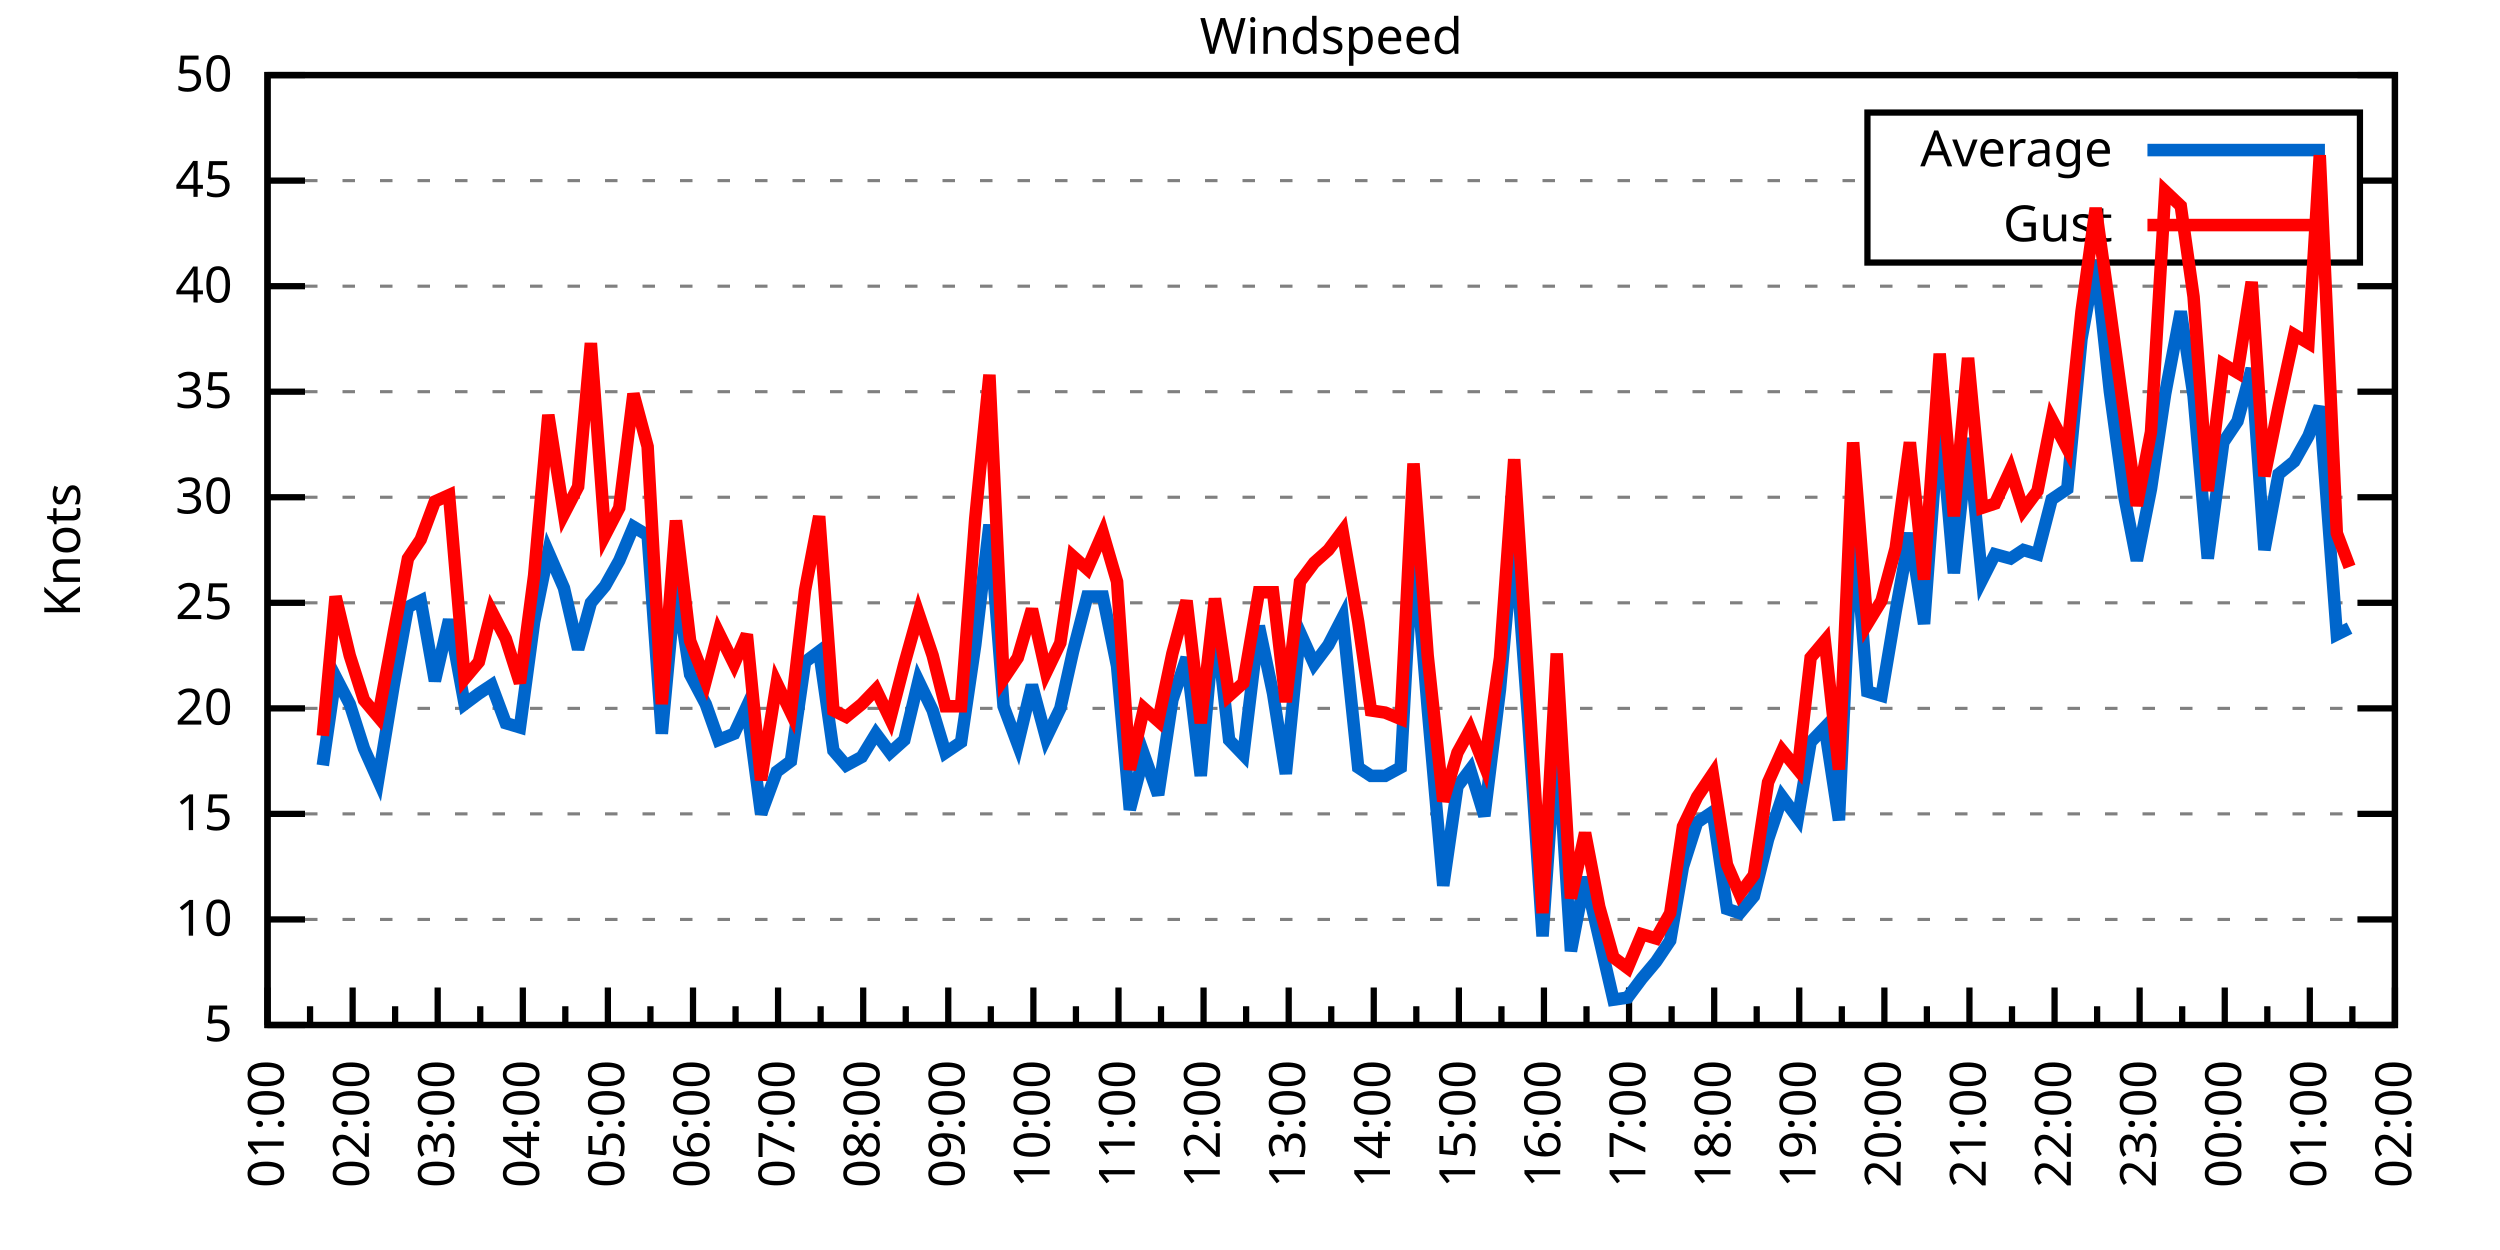
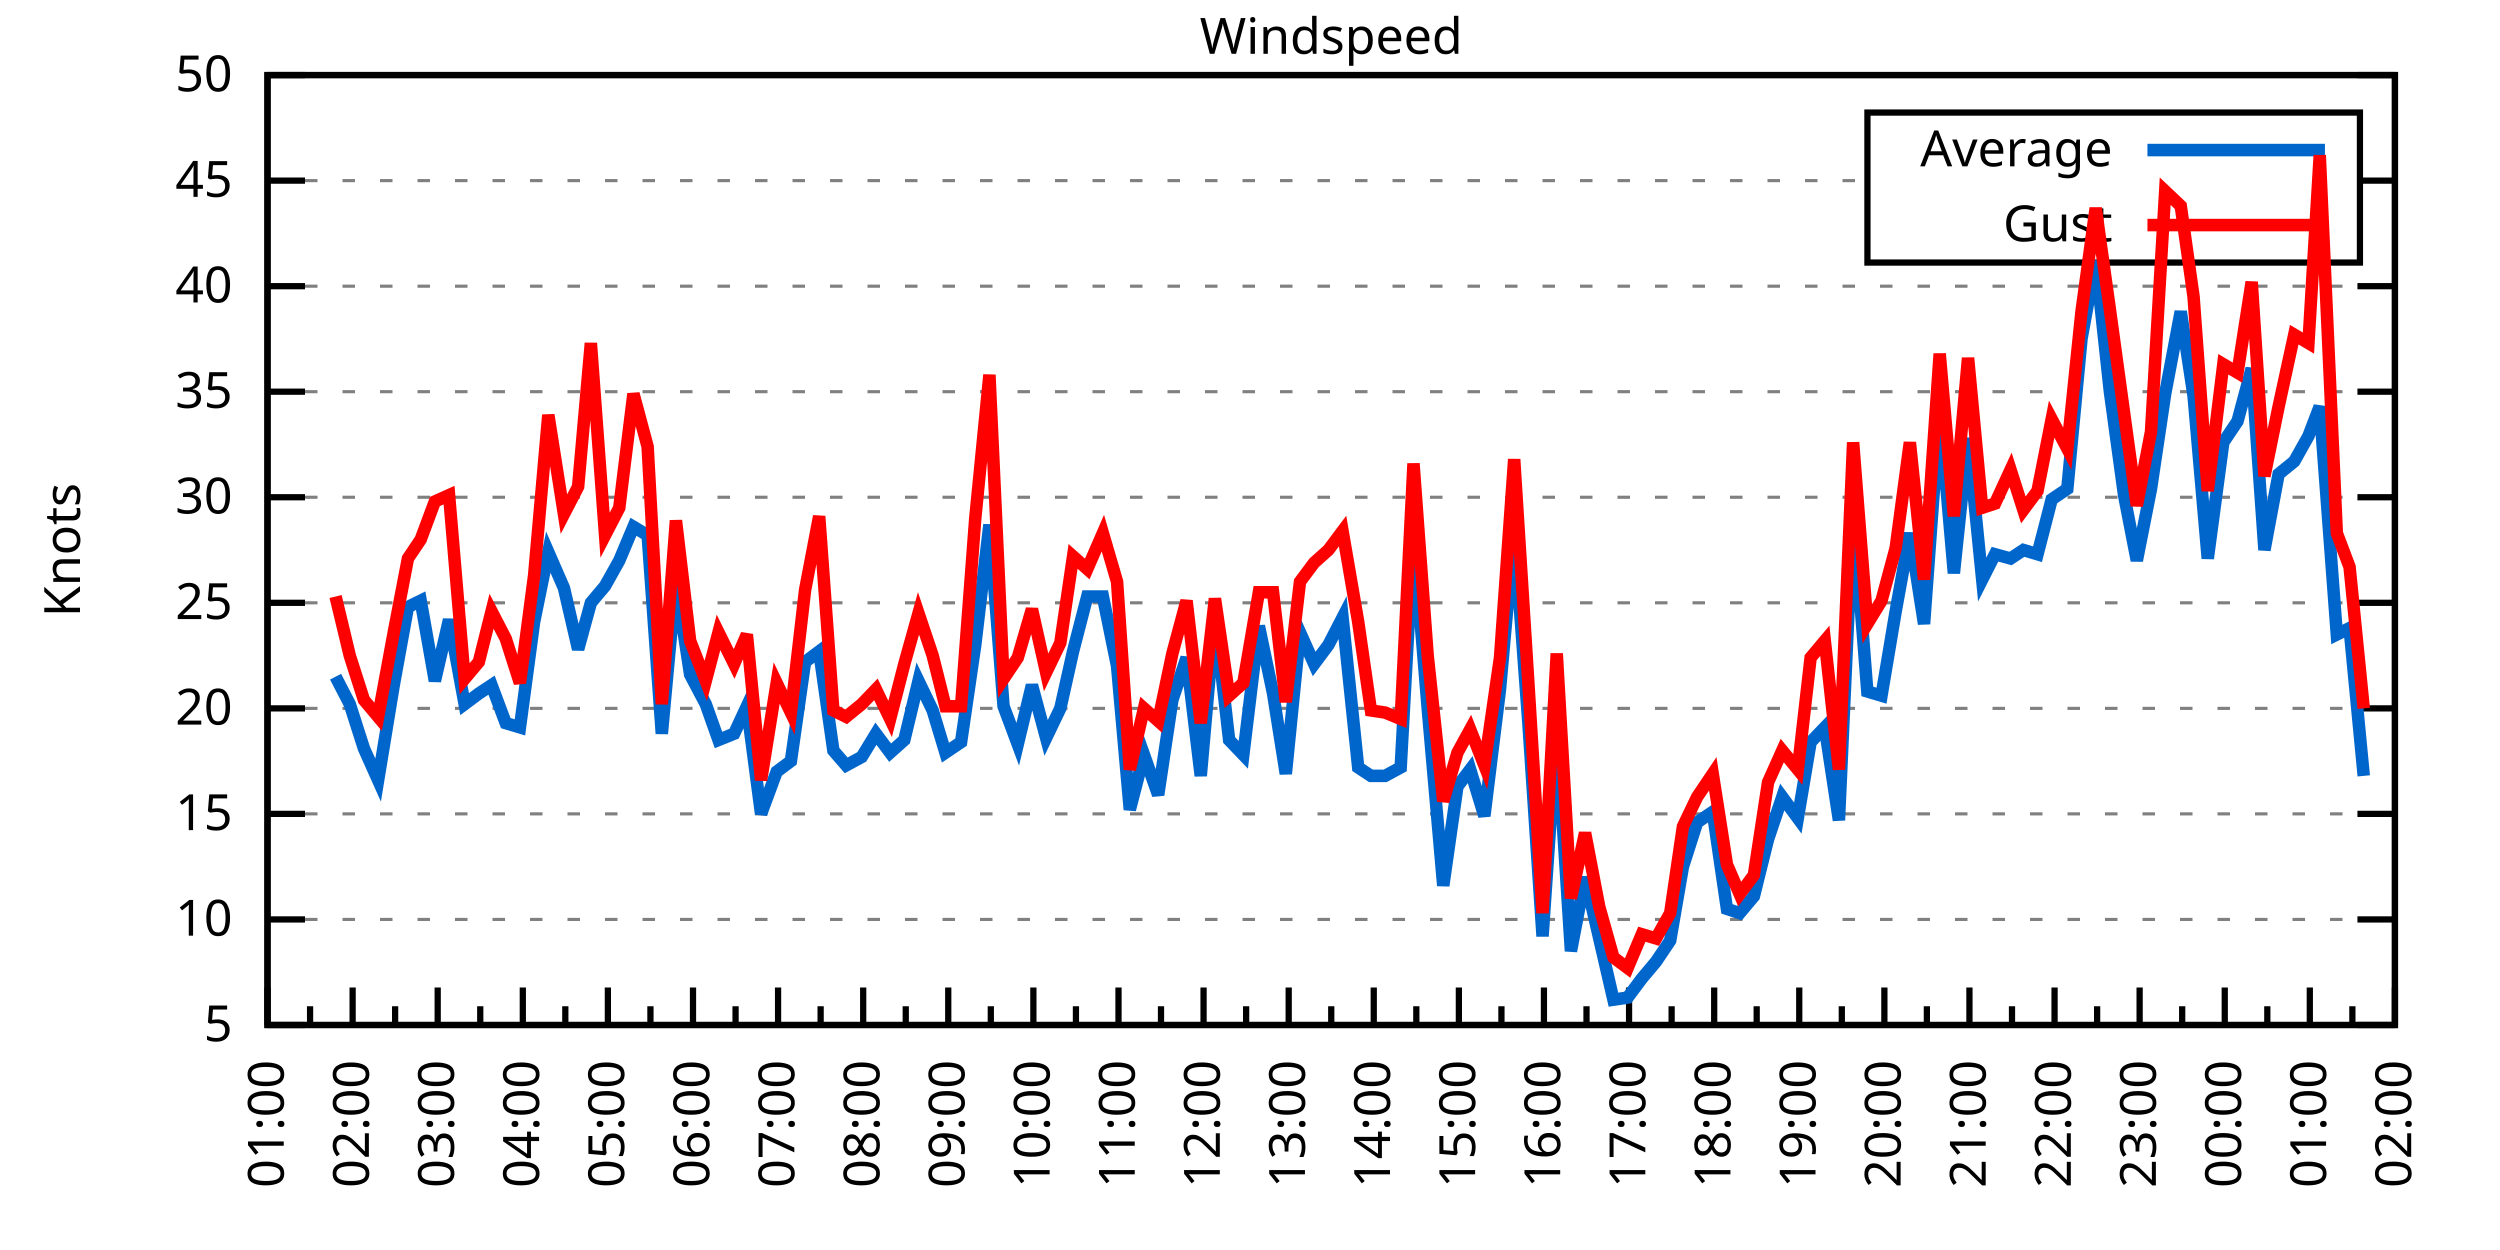
<svg xmlns="http://www.w3.org/2000/svg" xmlns:xlink="http://www.w3.org/1999/xlink" width="400" height="200" viewBox="0 0 400 200">
  <g id="gnuplot_canvas">
    <rect x="0" y="0" width="400" height="200" fill="none" />
    <defs>
      <circle id="gpDot" r="0.5" stroke-width="0.5" stroke="currentColor" />
      <path id="gpPt0" stroke-width="0.333" stroke="currentColor" d="M-1,0 h2 M0,-1 v2" />
      <path id="gpPt1" stroke-width="0.333" stroke="currentColor" d="M-1,-1 L1,1 M1,-1 L-1,1" />
      <path id="gpPt2" stroke-width="0.333" stroke="currentColor" d="M-1,0 L1,0 M0,-1 L0,1 M-1,-1 L1,1 M-1,1 L1,-1" />
      <rect id="gpPt3" stroke-width="0.333" stroke="currentColor" x="-1" y="-1" width="2" height="2" />
      <rect id="gpPt4" stroke-width="0.333" stroke="currentColor" fill="currentColor" x="-1" y="-1" width="2" height="2" />
      <circle id="gpPt5" stroke-width="0.333" stroke="currentColor" cx="0" cy="0" r="1" />
      <use xlink:href="#gpPt5" id="gpPt6" fill="currentColor" stroke="none" />
      <path id="gpPt7" stroke-width="0.333" stroke="currentColor" d="M0,-1.33 L-1.33,0.67 L1.33,0.67 z" />
      <use xlink:href="#gpPt7" id="gpPt8" fill="currentColor" stroke="none" />
      <use xlink:href="#gpPt7" id="gpPt9" stroke="currentColor" transform="rotate(180)" />
      <use xlink:href="#gpPt9" id="gpPt10" fill="currentColor" stroke="none" />
      <use xlink:href="#gpPt3" id="gpPt11" stroke="currentColor" transform="rotate(45)" />
      <use xlink:href="#gpPt11" id="gpPt12" fill="currentColor" stroke="none" />
      <path id="gpPt13" stroke-width="0.333" stroke="currentColor" d="M0,1.330 L1.265,0.411 L0.782,-1.067 L-0.782,-1.076 L-1.265,0.411 z" />
      <use xlink:href="#gpPt13" id="gpPt14" fill="currentColor" stroke="none" />
      <filter id="textbox" filterUnits="objectBoundingBox" x="0" y="0" height="1" width="1">
        <feFlood flood-color="white" flood-opacity="1" result="bgnd" />
        <feComposite in="SourceGraphic" in2="bgnd" operator="atop" />
      </filter>
      <filter id="greybox" filterUnits="objectBoundingBox" x="0" y="0" height="1" width="1">
        <feFlood flood-color="lightgrey" flood-opacity="1" result="grey" />
        <feComposite in="SourceGraphic" in2="grey" operator="atop" />
      </filter>
    </defs>
    <g fill="none" color="white" stroke="currentColor" stroke-width="1.00" stroke-linecap="butt" stroke-linejoin="miter">
</g>
    <g fill="none" color="black" stroke="currentColor" stroke-width="1.00" stroke-linecap="butt" stroke-linejoin="miter">
      <g stroke="none" shape-rendering="crispEdges">
        <polygon fill="rgb(255, 255, 255)" points="42.80,164.00 383.18,164.00 383.18,12.02 42.80,12.02 " />
      </g>
    </g>
    <g fill="none" color="black" stroke="currentColor" stroke-width="1.00" stroke-linecap="butt" stroke-linejoin="miter">
</g>
    <g fill="none" color="black" stroke="black" stroke-width="0.50" stroke-linecap="butt" stroke-linejoin="miter">
</g>
    <g fill="none" color="gray" stroke="currentColor" stroke-width="0.50" stroke-linecap="butt" stroke-linejoin="miter">
      <path stroke="gray" stroke-dasharray="2,4" class="gridline" d="M42.80,164.00 L383.19,164.00  " />
    </g>
    <g fill="none" color="gray" stroke="gray" stroke-width="1.00" stroke-linecap="butt" stroke-linejoin="miter">
</g>
    <g fill="none" color="black" stroke="currentColor" stroke-width="1.00" stroke-linecap="butt" stroke-linejoin="miter">
      <path stroke="black" d="M42.80,164.00 L48.80,164.00 M383.19,164.00 L377.19,164.00  " />
      <g transform="translate(37.20,166.60)" stroke="none" fill="black" font-family="Sans" font-size="8.00" text-anchor="end">
        <text>
          <tspan font-family="Sans"> 5</tspan>
        </text>
      </g>
    </g>
    <g fill="none" color="black" stroke="currentColor" stroke-width="1.00" stroke-linecap="butt" stroke-linejoin="miter">
</g>
    <g fill="none" color="black" stroke="black" stroke-width="0.50" stroke-linecap="butt" stroke-linejoin="miter">
</g>
    <g fill="none" color="gray" stroke="currentColor" stroke-width="0.50" stroke-linecap="butt" stroke-linejoin="miter">
      <path stroke="gray" stroke-dasharray="2,4" class="gridline" d="M42.80,147.11 L383.19,147.11  " />
    </g>
    <g fill="none" color="gray" stroke="gray" stroke-width="1.00" stroke-linecap="butt" stroke-linejoin="miter">
</g>
    <g fill="none" color="black" stroke="currentColor" stroke-width="1.00" stroke-linecap="butt" stroke-linejoin="miter">
      <path stroke="black" d="M42.80,147.11 L48.80,147.11 M383.19,147.11 L377.19,147.11  " />
      <g transform="translate(37.20,149.71)" stroke="none" fill="black" font-family="Sans" font-size="8.00" text-anchor="end">
        <text>
          <tspan font-family="Sans"> 10</tspan>
        </text>
      </g>
    </g>
    <g fill="none" color="black" stroke="currentColor" stroke-width="1.00" stroke-linecap="butt" stroke-linejoin="miter">
</g>
    <g fill="none" color="black" stroke="black" stroke-width="0.50" stroke-linecap="butt" stroke-linejoin="miter">
</g>
    <g fill="none" color="gray" stroke="currentColor" stroke-width="0.50" stroke-linecap="butt" stroke-linejoin="miter">
      <path stroke="gray" stroke-dasharray="2,4" class="gridline" d="M42.80,130.22 L383.19,130.22  " />
    </g>
    <g fill="none" color="gray" stroke="gray" stroke-width="1.00" stroke-linecap="butt" stroke-linejoin="miter">
</g>
    <g fill="none" color="black" stroke="currentColor" stroke-width="1.00" stroke-linecap="butt" stroke-linejoin="miter">
      <path stroke="black" d="M42.80,130.22 L48.80,130.22 M383.19,130.22 L377.19,130.22  " />
      <g transform="translate(37.20,132.82)" stroke="none" fill="black" font-family="Sans" font-size="8.00" text-anchor="end">
        <text>
          <tspan font-family="Sans"> 15</tspan>
        </text>
      </g>
    </g>
    <g fill="none" color="black" stroke="currentColor" stroke-width="1.00" stroke-linecap="butt" stroke-linejoin="miter">
</g>
    <g fill="none" color="black" stroke="black" stroke-width="0.50" stroke-linecap="butt" stroke-linejoin="miter">
</g>
    <g fill="none" color="gray" stroke="currentColor" stroke-width="0.50" stroke-linecap="butt" stroke-linejoin="miter">
      <path stroke="gray" stroke-dasharray="2,4" class="gridline" d="M42.80,113.34 L383.19,113.34  " />
    </g>
    <g fill="none" color="gray" stroke="gray" stroke-width="1.00" stroke-linecap="butt" stroke-linejoin="miter">
</g>
    <g fill="none" color="black" stroke="currentColor" stroke-width="1.00" stroke-linecap="butt" stroke-linejoin="miter">
      <path stroke="black" d="M42.80,113.34 L48.80,113.34 M383.19,113.34 L377.19,113.34  " />
      <g transform="translate(37.20,115.94)" stroke="none" fill="black" font-family="Sans" font-size="8.00" text-anchor="end">
        <text>
          <tspan font-family="Sans"> 20</tspan>
        </text>
      </g>
    </g>
    <g fill="none" color="black" stroke="currentColor" stroke-width="1.00" stroke-linecap="butt" stroke-linejoin="miter">
</g>
    <g fill="none" color="black" stroke="black" stroke-width="0.50" stroke-linecap="butt" stroke-linejoin="miter">
</g>
    <g fill="none" color="gray" stroke="currentColor" stroke-width="0.50" stroke-linecap="butt" stroke-linejoin="miter">
      <path stroke="gray" stroke-dasharray="2,4" class="gridline" d="M42.80,96.45 L383.19,96.45  " />
    </g>
    <g fill="none" color="gray" stroke="gray" stroke-width="1.00" stroke-linecap="butt" stroke-linejoin="miter">
</g>
    <g fill="none" color="black" stroke="currentColor" stroke-width="1.00" stroke-linecap="butt" stroke-linejoin="miter">
      <path stroke="black" d="M42.80,96.45 L48.80,96.45 M383.19,96.45 L377.19,96.45  " />
      <g transform="translate(37.20,99.05)" stroke="none" fill="black" font-family="Sans" font-size="8.00" text-anchor="end">
        <text>
          <tspan font-family="Sans"> 25</tspan>
        </text>
      </g>
    </g>
    <g fill="none" color="black" stroke="currentColor" stroke-width="1.00" stroke-linecap="butt" stroke-linejoin="miter">
</g>
    <g fill="none" color="black" stroke="black" stroke-width="0.50" stroke-linecap="butt" stroke-linejoin="miter">
</g>
    <g fill="none" color="gray" stroke="currentColor" stroke-width="0.50" stroke-linecap="butt" stroke-linejoin="miter">
      <path stroke="gray" stroke-dasharray="2,4" class="gridline" d="M42.80,79.56 L383.19,79.56  " />
    </g>
    <g fill="none" color="gray" stroke="gray" stroke-width="1.00" stroke-linecap="butt" stroke-linejoin="miter">
</g>
    <g fill="none" color="black" stroke="currentColor" stroke-width="1.00" stroke-linecap="butt" stroke-linejoin="miter">
      <path stroke="black" d="M42.80,79.56 L48.80,79.56 M383.19,79.56 L377.19,79.56  " />
      <g transform="translate(37.20,82.16)" stroke="none" fill="black" font-family="Sans" font-size="8.00" text-anchor="end">
        <text>
          <tspan font-family="Sans"> 30</tspan>
        </text>
      </g>
    </g>
    <g fill="none" color="black" stroke="currentColor" stroke-width="1.00" stroke-linecap="butt" stroke-linejoin="miter">
</g>
    <g fill="none" color="black" stroke="black" stroke-width="0.50" stroke-linecap="butt" stroke-linejoin="miter">
</g>
    <g fill="none" color="gray" stroke="currentColor" stroke-width="0.50" stroke-linecap="butt" stroke-linejoin="miter">
      <path stroke="gray" stroke-dasharray="2,4" class="gridline" d="M42.80,62.67 L383.19,62.67  " />
    </g>
    <g fill="none" color="gray" stroke="gray" stroke-width="1.00" stroke-linecap="butt" stroke-linejoin="miter">
</g>
    <g fill="none" color="black" stroke="currentColor" stroke-width="1.00" stroke-linecap="butt" stroke-linejoin="miter">
      <path stroke="black" d="M42.80,62.67 L48.80,62.67 M383.19,62.67 L377.19,62.67  " />
      <g transform="translate(37.20,65.27)" stroke="none" fill="black" font-family="Sans" font-size="8.00" text-anchor="end">
        <text>
          <tspan font-family="Sans"> 35</tspan>
        </text>
      </g>
    </g>
    <g fill="none" color="black" stroke="currentColor" stroke-width="1.00" stroke-linecap="butt" stroke-linejoin="miter">
</g>
    <g fill="none" color="black" stroke="black" stroke-width="0.50" stroke-linecap="butt" stroke-linejoin="miter">
</g>
    <g fill="none" color="gray" stroke="currentColor" stroke-width="0.50" stroke-linecap="butt" stroke-linejoin="miter">
      <path stroke="gray" stroke-dasharray="2,4" class="gridline" d="M42.80,45.79 L383.19,45.79  " />
    </g>
    <g fill="none" color="gray" stroke="gray" stroke-width="1.00" stroke-linecap="butt" stroke-linejoin="miter">
</g>
    <g fill="none" color="black" stroke="currentColor" stroke-width="1.00" stroke-linecap="butt" stroke-linejoin="miter">
      <path stroke="black" d="M42.80,45.79 L48.80,45.79 M383.19,45.79 L377.19,45.79  " />
      <g transform="translate(37.20,48.39)" stroke="none" fill="black" font-family="Sans" font-size="8.00" text-anchor="end">
        <text>
          <tspan font-family="Sans"> 40</tspan>
        </text>
      </g>
    </g>
    <g fill="none" color="black" stroke="currentColor" stroke-width="1.00" stroke-linecap="butt" stroke-linejoin="miter">
</g>
    <g fill="none" color="black" stroke="black" stroke-width="0.50" stroke-linecap="butt" stroke-linejoin="miter">
</g>
    <g fill="none" color="gray" stroke="currentColor" stroke-width="0.50" stroke-linecap="butt" stroke-linejoin="miter">
      <path stroke="gray" stroke-dasharray="2,4" class="gridline" d="M42.80,28.90 L298.79,28.90 M377.59,28.90 L383.19,28.90  " />
    </g>
    <g fill="none" color="gray" stroke="gray" stroke-width="1.00" stroke-linecap="butt" stroke-linejoin="miter">
</g>
    <g fill="none" color="black" stroke="currentColor" stroke-width="1.00" stroke-linecap="butt" stroke-linejoin="miter">
      <path stroke="black" d="M42.80,28.90 L48.80,28.90 M383.19,28.90 L377.19,28.90  " />
      <g transform="translate(37.20,31.50)" stroke="none" fill="black" font-family="Sans" font-size="8.00" text-anchor="end">
        <text>
          <tspan font-family="Sans"> 45</tspan>
        </text>
      </g>
    </g>
    <g fill="none" color="black" stroke="currentColor" stroke-width="1.00" stroke-linecap="butt" stroke-linejoin="miter">
</g>
    <g fill="none" color="black" stroke="black" stroke-width="0.50" stroke-linecap="butt" stroke-linejoin="miter">
</g>
    <g fill="none" color="gray" stroke="currentColor" stroke-width="0.50" stroke-linecap="butt" stroke-linejoin="miter">
      <path stroke="gray" stroke-dasharray="2,4" class="gridline" d="M42.80,12.01 L383.19,12.01  " />
    </g>
    <g fill="none" color="gray" stroke="gray" stroke-width="1.00" stroke-linecap="butt" stroke-linejoin="miter">
</g>
    <g fill="none" color="black" stroke="currentColor" stroke-width="1.00" stroke-linecap="butt" stroke-linejoin="miter">
      <path stroke="black" d="M42.80,12.01 L48.80,12.01 M383.19,12.01 L377.19,12.01  " />
      <g transform="translate(37.20,14.61)" stroke="none" fill="black" font-family="Sans" font-size="8.00" text-anchor="end">
        <text>
          <tspan font-family="Sans"> 50</tspan>
        </text>
      </g>
    </g>
    <g fill="none" color="black" stroke="currentColor" stroke-width="1.00" stroke-linecap="butt" stroke-linejoin="miter">
      <path stroke="black" d="M42.80,164.00 L42.80,158.00  " />
      <g transform="translate(45.40,169.60) rotate(270)" stroke="none" fill="black" font-family="Sans" font-size="8.00" text-anchor="end">
        <text>
          <tspan font-family="Sans">01:00</tspan>
        </text>
      </g>
    </g>
    <g fill="none" color="black" stroke="currentColor" stroke-width="1.00" stroke-linecap="butt" stroke-linejoin="miter">
      <path stroke="black" d="M49.61,164.00 L49.61,161.00 M56.42,164.00 L56.42,158.00  " />
      <g transform="translate(59.02,169.60) rotate(270)" stroke="none" fill="black" font-family="Sans" font-size="8.00" text-anchor="end">
        <text>
          <tspan font-family="Sans">02:00</tspan>
        </text>
      </g>
    </g>
    <g fill="none" color="black" stroke="currentColor" stroke-width="1.00" stroke-linecap="butt" stroke-linejoin="miter">
      <path stroke="black" d="M63.22,164.00 L63.22,161.00 M70.03,164.00 L70.03,158.00  " />
      <g transform="translate(72.63,169.60) rotate(270)" stroke="none" fill="black" font-family="Sans" font-size="8.00" text-anchor="end">
        <text>
          <tspan font-family="Sans">03:00</tspan>
        </text>
      </g>
    </g>
    <g fill="none" color="black" stroke="currentColor" stroke-width="1.00" stroke-linecap="butt" stroke-linejoin="miter">
      <path stroke="black" d="M76.84,164.00 L76.84,161.00 M83.65,164.00 L83.65,158.00  " />
      <g transform="translate(86.25,169.60) rotate(270)" stroke="none" fill="black" font-family="Sans" font-size="8.00" text-anchor="end">
        <text>
          <tspan font-family="Sans">04:00</tspan>
        </text>
      </g>
    </g>
    <g fill="none" color="black" stroke="currentColor" stroke-width="1.00" stroke-linecap="butt" stroke-linejoin="miter">
      <path stroke="black" d="M90.45,164.00 L90.45,161.00 M97.26,164.00 L97.26,158.00  " />
      <g transform="translate(99.86,169.60) rotate(270)" stroke="none" fill="black" font-family="Sans" font-size="8.00" text-anchor="end">
        <text>
          <tspan font-family="Sans">05:00</tspan>
        </text>
      </g>
    </g>
    <g fill="none" color="black" stroke="currentColor" stroke-width="1.00" stroke-linecap="butt" stroke-linejoin="miter">
      <path stroke="black" d="M104.07,164.00 L104.07,161.00 M110.88,164.00 L110.88,158.00  " />
      <g transform="translate(113.48,169.60) rotate(270)" stroke="none" fill="black" font-family="Sans" font-size="8.00" text-anchor="end">
        <text>
          <tspan font-family="Sans">06:00</tspan>
        </text>
      </g>
    </g>
    <g fill="none" color="black" stroke="currentColor" stroke-width="1.00" stroke-linecap="butt" stroke-linejoin="miter">
      <path stroke="black" d="M117.69,164.00 L117.69,161.00 M124.49,164.00 L124.49,158.00  " />
      <g transform="translate(127.09,169.60) rotate(270)" stroke="none" fill="black" font-family="Sans" font-size="8.00" text-anchor="end">
        <text>
          <tspan font-family="Sans">07:00</tspan>
        </text>
      </g>
    </g>
    <g fill="none" color="black" stroke="currentColor" stroke-width="1.00" stroke-linecap="butt" stroke-linejoin="miter">
      <path stroke="black" d="M131.30,164.00 L131.30,161.00 M138.11,164.00 L138.11,158.00  " />
      <g transform="translate(140.71,169.60) rotate(270)" stroke="none" fill="black" font-family="Sans" font-size="8.00" text-anchor="end">
        <text>
          <tspan font-family="Sans">08:00</tspan>
        </text>
      </g>
    </g>
    <g fill="none" color="black" stroke="currentColor" stroke-width="1.00" stroke-linecap="butt" stroke-linejoin="miter">
      <path stroke="black" d="M144.92,164.00 L144.92,161.00 M151.72,164.00 L151.72,158.00  " />
      <g transform="translate(154.32,169.60) rotate(270)" stroke="none" fill="black" font-family="Sans" font-size="8.00" text-anchor="end">
        <text>
          <tspan font-family="Sans">09:00</tspan>
        </text>
      </g>
    </g>
    <g fill="none" color="black" stroke="currentColor" stroke-width="1.00" stroke-linecap="butt" stroke-linejoin="miter">
      <path stroke="black" d="M158.53,164.00 L158.53,161.00 M165.34,164.00 L165.34,158.00  " />
      <g transform="translate(167.94,169.60) rotate(270)" stroke="none" fill="black" font-family="Sans" font-size="8.00" text-anchor="end">
        <text>
          <tspan font-family="Sans">10:00</tspan>
        </text>
      </g>
    </g>
    <g fill="none" color="black" stroke="currentColor" stroke-width="1.00" stroke-linecap="butt" stroke-linejoin="miter">
      <path stroke="black" d="M172.15,164.00 L172.15,161.00 M178.96,164.00 L178.96,158.00  " />
      <g transform="translate(181.56,169.60) rotate(270)" stroke="none" fill="black" font-family="Sans" font-size="8.00" text-anchor="end">
        <text>
          <tspan font-family="Sans">11:00</tspan>
        </text>
      </g>
    </g>
    <g fill="none" color="black" stroke="currentColor" stroke-width="1.00" stroke-linecap="butt" stroke-linejoin="miter">
      <path stroke="black" d="M185.76,164.00 L185.76,161.00 M192.57,164.00 L192.57,158.00  " />
      <g transform="translate(195.17,169.60) rotate(270)" stroke="none" fill="black" font-family="Sans" font-size="8.00" text-anchor="end">
        <text>
          <tspan font-family="Sans">12:00</tspan>
        </text>
      </g>
    </g>
    <g fill="none" color="black" stroke="currentColor" stroke-width="1.00" stroke-linecap="butt" stroke-linejoin="miter">
      <path stroke="black" d="M199.38,164.00 L199.38,161.00 M206.19,164.00 L206.19,158.00  " />
      <g transform="translate(208.79,169.60) rotate(270)" stroke="none" fill="black" font-family="Sans" font-size="8.00" text-anchor="end">
        <text>
          <tspan font-family="Sans">13:00</tspan>
        </text>
      </g>
    </g>
    <g fill="none" color="black" stroke="currentColor" stroke-width="1.00" stroke-linecap="butt" stroke-linejoin="miter">
      <path stroke="black" d="M213.00,164.00 L213.00,161.00 M219.80,164.00 L219.80,158.00  " />
      <g transform="translate(222.40,169.60) rotate(270)" stroke="none" fill="black" font-family="Sans" font-size="8.00" text-anchor="end">
        <text>
          <tspan font-family="Sans">14:00</tspan>
        </text>
      </g>
    </g>
    <g fill="none" color="black" stroke="currentColor" stroke-width="1.00" stroke-linecap="butt" stroke-linejoin="miter">
      <path stroke="black" d="M226.61,164.00 L226.61,161.00 M233.42,164.00 L233.42,158.00  " />
      <g transform="translate(236.02,169.60) rotate(270)" stroke="none" fill="black" font-family="Sans" font-size="8.00" text-anchor="end">
        <text>
          <tspan font-family="Sans">15:00</tspan>
        </text>
      </g>
    </g>
    <g fill="none" color="black" stroke="currentColor" stroke-width="1.00" stroke-linecap="butt" stroke-linejoin="miter">
      <path stroke="black" d="M240.23,164.00 L240.23,161.00 M247.03,164.00 L247.03,158.00  " />
      <g transform="translate(249.63,169.60) rotate(270)" stroke="none" fill="black" font-family="Sans" font-size="8.00" text-anchor="end">
        <text>
          <tspan font-family="Sans">16:00</tspan>
        </text>
      </g>
    </g>
    <g fill="none" color="black" stroke="currentColor" stroke-width="1.00" stroke-linecap="butt" stroke-linejoin="miter">
      <path stroke="black" d="M253.84,164.00 L253.84,161.00 M260.65,164.00 L260.65,158.00  " />
      <g transform="translate(263.25,169.60) rotate(270)" stroke="none" fill="black" font-family="Sans" font-size="8.00" text-anchor="end">
        <text>
          <tspan font-family="Sans">17:00</tspan>
        </text>
      </g>
    </g>
    <g fill="none" color="black" stroke="currentColor" stroke-width="1.00" stroke-linecap="butt" stroke-linejoin="miter">
      <path stroke="black" d="M267.46,164.00 L267.46,161.00 M274.27,164.00 L274.27,158.00  " />
      <g transform="translate(276.87,169.60) rotate(270)" stroke="none" fill="black" font-family="Sans" font-size="8.00" text-anchor="end">
        <text>
          <tspan font-family="Sans">18:00</tspan>
        </text>
      </g>
    </g>
    <g fill="none" color="black" stroke="currentColor" stroke-width="1.00" stroke-linecap="butt" stroke-linejoin="miter">
      <path stroke="black" d="M281.07,164.00 L281.07,161.00 M287.88,164.00 L287.88,158.00  " />
      <g transform="translate(290.48,169.60) rotate(270)" stroke="none" fill="black" font-family="Sans" font-size="8.00" text-anchor="end">
        <text>
          <tspan font-family="Sans">19:00</tspan>
        </text>
      </g>
    </g>
    <g fill="none" color="black" stroke="currentColor" stroke-width="1.00" stroke-linecap="butt" stroke-linejoin="miter">
      <path stroke="black" d="M294.69,164.00 L294.69,161.00 M301.50,164.00 L301.50,158.00  " />
      <g transform="translate(304.10,169.60) rotate(270)" stroke="none" fill="black" font-family="Sans" font-size="8.00" text-anchor="end">
        <text>
          <tspan font-family="Sans">20:00</tspan>
        </text>
      </g>
    </g>
    <g fill="none" color="black" stroke="currentColor" stroke-width="1.00" stroke-linecap="butt" stroke-linejoin="miter">
      <path stroke="black" d="M308.30,164.00 L308.30,161.00 M315.11,164.00 L315.11,158.00  " />
      <g transform="translate(317.71,169.60) rotate(270)" stroke="none" fill="black" font-family="Sans" font-size="8.00" text-anchor="end">
        <text>
          <tspan font-family="Sans">21:00</tspan>
        </text>
      </g>
    </g>
    <g fill="none" color="black" stroke="currentColor" stroke-width="1.00" stroke-linecap="butt" stroke-linejoin="miter">
      <path stroke="black" d="M321.92,164.00 L321.92,161.00 M328.73,164.00 L328.73,158.00  " />
      <g transform="translate(331.33,169.60) rotate(270)" stroke="none" fill="black" font-family="Sans" font-size="8.00" text-anchor="end">
        <text>
          <tspan font-family="Sans">22:00</tspan>
        </text>
      </g>
    </g>
    <g fill="none" color="black" stroke="currentColor" stroke-width="1.00" stroke-linecap="butt" stroke-linejoin="miter">
      <path stroke="black" d="M335.54,164.00 L335.54,161.00 M342.34,164.00 L342.34,158.00  " />
      <g transform="translate(344.94,169.60) rotate(270)" stroke="none" fill="black" font-family="Sans" font-size="8.00" text-anchor="end">
        <text>
          <tspan font-family="Sans">23:00</tspan>
        </text>
      </g>
    </g>
    <g fill="none" color="black" stroke="currentColor" stroke-width="1.00" stroke-linecap="butt" stroke-linejoin="miter">
      <path stroke="black" d="M349.15,164.00 L349.15,161.00 M355.96,164.00 L355.96,158.00  " />
      <g transform="translate(358.56,169.60) rotate(270)" stroke="none" fill="black" font-family="Sans" font-size="8.00" text-anchor="end">
        <text>
          <tspan font-family="Sans">00:00</tspan>
        </text>
      </g>
    </g>
    <g fill="none" color="black" stroke="currentColor" stroke-width="1.00" stroke-linecap="butt" stroke-linejoin="miter">
      <path stroke="black" d="M362.77,164.00 L362.77,161.00 M369.57,164.00 L369.57,158.00  " />
      <g transform="translate(372.17,169.60) rotate(270)" stroke="none" fill="black" font-family="Sans" font-size="8.00" text-anchor="end">
        <text>
          <tspan font-family="Sans">01:00</tspan>
        </text>
      </g>
    </g>
    <g fill="none" color="black" stroke="currentColor" stroke-width="1.00" stroke-linecap="butt" stroke-linejoin="miter">
      <path stroke="black" d="M376.38,164.00 L376.38,161.00 M383.19,164.00 L383.19,158.00  " />
      <g transform="translate(385.79,169.60) rotate(270)" stroke="none" fill="black" font-family="Sans" font-size="8.00" text-anchor="end">
        <text>
          <tspan font-family="Sans">02:00</tspan>
        </text>
      </g>
    </g>
    <g fill="none" color="black" stroke="currentColor" stroke-width="1.00" stroke-linecap="butt" stroke-linejoin="miter">
</g>
    <g fill="none" color="black" stroke="currentColor" stroke-width="1.00" stroke-linecap="butt" stroke-linejoin="miter">
      <path stroke="black" d="M42.80,12.01 L42.80,164.00 L383.19,164.00 L383.19,12.01 L42.80,12.01 Z  " />
    </g>
    <g fill="none" color="black" stroke="currentColor" stroke-width="1.00" stroke-linecap="butt" stroke-linejoin="miter">
      <g transform="translate(12.80,88.01) rotate(270)" stroke="none" fill="black" font-family="Sans" font-size="8.00" text-anchor="middle">
        <text>
          <tspan font-family="Sans">Knots</tspan>
        </text>
      </g>
    </g>
    <g fill="none" color="black" stroke="currentColor" stroke-width="1.00" stroke-linecap="butt" stroke-linejoin="miter">
</g>
    <g fill="none" color="black" stroke="currentColor" stroke-width="1.00" stroke-linecap="butt" stroke-linejoin="miter">
      <path stroke="black" d="M298.79,42.01 L298.79,18.01 L377.59,18.01 L377.59,42.01 L298.79,42.01 Z  " />
    </g>
    <g id="Windspeed_plot_1">
      <g fill="none" color="white" stroke="black" stroke-width="2.00" stroke-linecap="butt" stroke-linejoin="miter">
</g>
      <g fill="none" color="black" stroke="currentColor" stroke-width="2.00" stroke-linecap="butt" stroke-linejoin="miter">
        <g transform="translate(337.99,26.61)" stroke="none" fill="black" font-family="Sans" font-size="8.00" text-anchor="end">
          <text>
            <tspan font-family="Sans">Average</tspan>
          </text>
        </g>
      </g>
      <g fill="none" color="black" stroke="currentColor" stroke-width="2.00" stroke-linecap="butt" stroke-linejoin="miter">
-         <path stroke="rgb(  0, 102, 204)" d="M343.59,24.01 L371.99,24.01 M51.65,122.46 L53.69,108.27 L55.96,112.66 L58.23,119.75 L60.50,124.82 L63.00,109.62   L65.27,97.12 L67.31,96.11 L69.58,108.95 L71.85,99.15 L74.34,112.66 L76.61,110.97 L78.65,109.62 L80.92,115.70   L83.19,116.38 L85.46,99.49 L87.73,88.34 L90.23,94.08 L92.50,103.88 L94.54,96.45 L96.81,93.75 L99.08,89.69   L101.35,84.29 L103.62,85.64 L105.89,117.39 L108.15,93.07 L110.42,107.93 L112.92,112.66 L114.96,118.40 L117.46,117.39   L119.50,113.00 L121.77,130.22 L124.27,123.47 L126.54,121.78 L128.81,105.91 L131.07,104.22 L133.34,120.09 L135.39,122.46   L137.88,121.11 L140.15,117.39 L142.42,120.43 L144.69,118.40 L146.96,108.95 L149.23,113.67 L151.27,120.43 L153.77,118.74   L156.04,103.20 L158.31,83.95 L160.57,113.00 L162.84,119.08 L165.11,109.62 L167.38,118.07 L169.65,113.34 L171.69,104.22   L173.96,95.44 L176.46,95.44 L178.73,106.58 L180.77,129.55 L183.04,120.77 L185.31,127.18 L187.58,111.99 L189.85,105.23   L192.12,124.14 L194.39,98.48 L196.66,118.40 L198.93,120.77 L201.42,100.16 L203.69,110.97 L205.73,123.81 L208.00,101.18   L210.27,106.24 L212.54,103.20 L214.81,98.81 L217.31,122.79 L219.35,124.14 L221.62,124.14 L224.11,122.79 L226.16,85.64   L228.43,113.34 L230.92,141.71 L233.19,125.83 L235.23,123.13 L237.50,130.56 L240.00,110.30 L242.27,84.97 L244.54,115.70   L246.81,149.81 L249.08,116.71 L251.35,152.18 L253.61,140.36 L255.88,150.15 L258.15,159.95 L260.42,159.61 L262.69,156.57   L264.96,153.87 L267.23,150.49 L269.27,138.67 L271.54,131.58 L274.04,129.89 L276.31,145.42 L278.35,146.10 L280.62,143.40   L282.89,134.28 L285.16,127.52 L287.65,130.90 L289.70,118.74 L291.97,116.38 L294.23,131.24 L296.50,81.59 L298.77,110.63   L301.04,111.31 L303.31,97.80 L305.58,85.30 L307.85,99.83 L310.35,65.71 L312.62,91.72 L314.89,70.10 L317.15,92.73   L319.20,88.68 L321.69,89.36 L323.74,88.00 L326.00,88.68 L328.27,79.90 L330.77,78.21 L333.04,54.23 L335.31,41.73   L337.58,62.67 L339.85,79.22 L341.89,89.69 L344.16,78.21 L346.43,63.01 L348.92,49.84 L350.97,63.35 L353.24,89.36   L355.73,70.78 L358.00,67.40 L360.27,58.96 L362.31,88.00 L364.58,75.85 L367.08,73.82 L369.35,69.77 L371.16,65.04   L373.89,101.52 L375.93,100.50  " />
+         <path stroke="rgb(  0, 102, 204)" d="M343.59,24.01 L371.99,24.01 M53.69,108.27 L55.96,112.66 L58.23,119.75 L60.50,124.82 L63.00,109.62 L65.27,97.12   L67.31,96.11 L69.58,108.95 L71.85,99.15 L74.34,112.66 L76.61,110.97 L78.65,109.62 L80.92,115.70 L83.19,116.38   L85.46,99.49 L87.73,88.34 L90.23,94.08 L92.50,103.88 L94.54,96.45 L96.81,93.75 L99.08,89.69 L101.35,84.29   L103.62,85.64 L105.89,117.39 L108.15,93.07 L110.42,107.93 L112.92,112.66 L114.96,118.40 L117.46,117.39 L119.50,113.00   L121.77,130.22 L124.27,123.47 L126.54,121.78 L128.81,105.91 L131.07,104.22 L133.34,120.09 L135.39,122.46 L137.88,121.11   L140.15,117.39 L142.42,120.43 L144.69,118.40 L146.96,108.95 L149.23,113.67 L151.27,120.43 L153.77,118.74 L156.04,103.20   L158.31,83.95 L160.57,113.00 L162.84,119.08 L165.11,109.62 L167.38,118.07 L169.65,113.34 L171.69,104.22 L173.96,95.44   L176.46,95.44 L178.73,106.58 L180.77,129.55 L183.04,120.77 L185.31,127.18 L187.58,111.99 L189.85,105.23 L192.12,124.14   L194.39,98.48 L196.66,118.40 L198.93,120.77 L201.42,100.16 L203.69,110.97 L205.73,123.81 L208.00,101.18 L210.27,106.24   L212.54,103.20 L214.81,98.81 L217.31,122.79 L219.35,124.14 L221.62,124.14 L224.11,122.79 L226.16,85.64 L228.43,113.34   L230.92,141.71 L233.19,125.83 L235.23,123.13 L237.50,130.56 L240.00,110.30 L242.27,84.97 L244.54,115.70 L246.81,149.81   L249.08,116.71 L251.35,152.18 L253.61,140.36 L255.88,150.15 L258.15,159.95 L260.42,159.61 L262.69,156.57 L264.96,153.87   L267.23,150.49 L269.27,138.67 L271.54,131.58 L274.04,129.89 L276.31,145.42 L278.35,146.10 L280.62,143.40 L282.89,134.28   L285.16,127.52 L287.65,130.90 L289.70,118.74 L291.97,116.38 L294.23,131.24 L296.50,81.59 L298.77,110.63 L301.04,111.31   L303.31,97.80 L305.58,85.30 L307.85,99.83 L310.35,65.71 L312.62,91.72 L314.89,70.10 L317.15,92.73 L319.20,88.68   L321.69,89.36 L323.74,88.00 L326.00,88.68 L328.27,79.90 L330.77,78.21 L333.04,54.23 L335.31,41.73 L337.58,62.67   L339.85,79.22 L341.89,89.69 L344.16,78.21 L346.43,63.01 L348.92,49.84 L350.97,63.35 L353.24,89.36 L355.73,70.78   L358.00,67.40 L360.27,58.96 L362.31,88.00 L364.58,75.85 L367.08,73.82 L369.35,69.77 L371.16,65.04 L373.89,101.52   L375.93,100.50 L378.20,124.14  " />
      </g>
    </g>
    <g id="Windspeed_plot_2">
      <g fill="none" color="black" stroke="currentColor" stroke-width="2.00" stroke-linecap="butt" stroke-linejoin="miter">
        <g transform="translate(337.99,38.61)" stroke="none" fill="black" font-family="Sans" font-size="8.00" text-anchor="end">
          <text>
            <tspan font-family="Sans">Gust</tspan>
          </text>
        </g>
      </g>
      <g fill="none" color="black" stroke="currentColor" stroke-width="2.00" stroke-linecap="butt" stroke-linejoin="miter">
-         <path stroke="rgb(255,   0,   0)" d="M343.59,36.01 L371.99,36.01 M51.65,117.73 L53.69,95.44 L55.96,104.89 L58.23,111.99 L60.50,114.69 L63.00,101.18   L65.27,89.36 L67.31,86.32 L69.58,80.24 L71.85,79.22 L74.34,108.61 L76.61,105.91 L78.65,97.80 L80.92,102.19   L83.19,109.28 L85.46,92.06 L87.73,66.39 L90.23,82.26 L92.50,77.87 L94.54,54.90 L96.81,85.64 L99.08,81.25   L101.35,63.01 L103.62,71.45 L105.89,112.66 L108.15,83.28 L110.42,102.53 L112.92,108.95 L114.96,101.18 L117.46,106.24   L119.50,101.52 L121.77,124.82 L124.27,109.28 L126.54,114.01 L128.81,94.42 L131.07,82.60 L133.34,113.67 L135.39,114.69   L137.88,112.66 L140.15,110.30 L142.42,115.03 L144.69,106.24 L146.96,98.14 L149.23,104.89 L151.27,113.00 L153.77,113.00   L156.04,82.94 L158.31,59.97 L160.57,108.61 L162.84,105.23 L165.11,97.46 L167.38,107.59 L169.65,102.87 L171.69,89.02   L173.96,91.04 L176.46,85.30 L178.73,93.07 L180.77,123.13 L183.04,113.34 L185.31,115.36 L187.58,104.56 L189.85,96.11   L192.12,115.70 L194.39,95.77 L196.66,111.31 L198.93,109.28 L201.42,94.76 L203.69,94.76 L205.73,112.32 L208.00,93.07   L210.27,90.03 L212.54,88.00 L214.81,84.97 L217.31,99.49 L219.35,113.67 L221.62,114.01 L224.11,115.03 L226.16,74.16   L228.43,104.89 L230.92,128.20 L233.19,120.43 L235.23,116.71 L237.50,122.46 L240.00,105.23 L242.27,73.48 L244.54,109.28   L246.81,146.10 L249.08,104.56 L251.35,143.73 L253.61,133.26 L255.88,145.09 L258.15,153.19 L260.42,154.88 L262.69,149.48   L264.96,150.15 L267.23,146.10 L269.27,132.25 L271.54,127.52 L274.04,123.81 L276.31,138.33 L278.35,143.06 L280.62,140.02   L282.89,125.16 L285.16,120.09 L287.65,123.13 L289.70,105.23 L291.97,102.53 L294.23,123.13 L296.50,70.78 L298.77,99.83   L301.04,96.11 L303.31,87.67 L305.58,70.78 L307.85,92.73 L310.35,56.59 L312.62,82.60 L314.89,57.27 L317.15,81.25   L319.20,80.57 L321.69,75.17 L323.74,81.59 L326.00,78.55 L328.27,67.06 L330.77,71.79 L333.04,49.84 L335.31,33.29   L337.58,49.50 L339.85,66.05 L341.89,80.91 L344.16,69.09 L346.43,30.59 L348.92,32.95 L350.97,47.47 L353.24,78.55   L355.73,58.28 L358.00,59.63 L360.27,45.11 L362.31,76.18 L364.58,65.04 L367.08,53.55 L369.35,54.90 L371.16,24.84   L373.89,85.30 L375.93,90.71  " />
+         <path stroke="rgb(255,   0,   0)" d="M343.59,36.01 L371.99,36.01 M53.69,95.44 L55.96,104.89 L58.23,111.99 L60.50,114.69 L63.00,101.18 L65.27,89.36   L67.31,86.32 L69.58,80.24 L71.85,79.22 L74.34,108.61 L76.61,105.91 L78.65,97.80 L80.92,102.19 L83.19,109.28   L85.46,92.06 L87.73,66.39 L90.23,82.26 L92.50,77.87 L94.54,54.90 L96.81,85.64 L99.08,81.25 L101.35,63.01   L103.62,71.45 L105.89,112.66 L108.15,83.28 L110.42,102.53 L112.92,108.95 L114.96,101.18 L117.46,106.24 L119.50,101.52   L121.77,124.82 L124.27,109.28 L126.54,114.01 L128.81,94.42 L131.07,82.60 L133.34,113.67 L135.39,114.69 L137.88,112.66   L140.15,110.30 L142.42,115.03 L144.69,106.24 L146.96,98.14 L149.23,104.89 L151.27,113.00 L153.77,113.00 L156.04,82.94   L158.31,59.97 L160.57,108.61 L162.84,105.23 L165.11,97.46 L167.38,107.59 L169.65,102.87 L171.69,89.02 L173.96,91.04   L176.46,85.30 L178.73,93.07 L180.77,123.13 L183.04,113.34 L185.31,115.36 L187.58,104.56 L189.85,96.11 L192.12,115.70   L194.39,95.77 L196.66,111.31 L198.93,109.28 L201.42,94.76 L203.69,94.76 L205.73,112.32 L208.00,93.07 L210.27,90.03   L212.54,88.00 L214.81,84.97 L217.31,99.49 L219.35,113.67 L221.62,114.01 L224.11,115.03 L226.16,74.16 L228.43,104.89   L230.92,128.20 L233.19,120.43 L235.23,116.71 L237.50,122.46 L240.00,105.23 L242.27,73.48 L244.54,109.28 L246.81,146.10   L249.08,104.56 L251.35,143.73 L253.61,133.26 L255.88,145.09 L258.15,153.19 L260.42,154.88 L262.69,149.48 L264.96,150.15   L267.23,146.10 L269.27,132.25 L271.54,127.52 L274.04,123.81 L276.31,138.33 L278.35,143.06 L280.62,140.02 L282.89,125.16   L285.16,120.09 L287.65,123.13 L289.70,105.23 L291.97,102.53 L294.23,123.13 L296.50,70.78 L298.77,99.83 L301.04,96.11   L303.31,87.67 L305.58,70.78 L307.85,92.73 L310.35,56.59 L312.62,82.60 L314.89,57.27 L317.15,81.25 L319.20,80.57   L321.69,75.17 L323.74,81.59 L326.00,78.55 L328.27,67.06 L330.77,71.79 L333.04,49.84 L335.31,33.29 L337.58,49.50   L339.85,66.05 L341.89,80.91 L344.16,69.09 L346.43,30.59 L348.92,32.95 L350.97,47.47 L353.24,78.55 L355.73,58.28   L358.00,59.63 L360.27,45.11 L362.31,76.18 L364.58,65.04 L367.08,53.55 L369.35,54.90 L371.16,24.84 L373.89,85.30   L375.93,90.71 L378.20,113.34  " />
      </g>
    </g>
    <g fill="none" color="black" stroke="currentColor" stroke-width="2.00" stroke-linecap="butt" stroke-linejoin="miter">
</g>
    <g fill="none" color="black" stroke="black" stroke-width="1.00" stroke-linecap="butt" stroke-linejoin="miter">
</g>
    <g fill="none" color="black" stroke="currentColor" stroke-width="1.00" stroke-linecap="butt" stroke-linejoin="miter">
      <path stroke="black" d="M42.80,12.01 L42.80,164.00 L383.19,164.00 L383.19,12.01 L42.80,12.01 Z  " />
    </g>
    <g fill="none" color="black" stroke="currentColor" stroke-width="1.00" stroke-linecap="butt" stroke-linejoin="miter">
      <g transform="translate(212.99,8.61)" stroke="none" fill="black" font-family="Sans" font-size="8.00" text-anchor="middle">
        <text>
          <tspan font-family="Sans">Windspeed</tspan>
        </text>
      </g>
    </g>
    <g fill="none" color="black" stroke="currentColor" stroke-width="1.00" stroke-linecap="butt" stroke-linejoin="miter">
</g>
  </g>
</svg>
